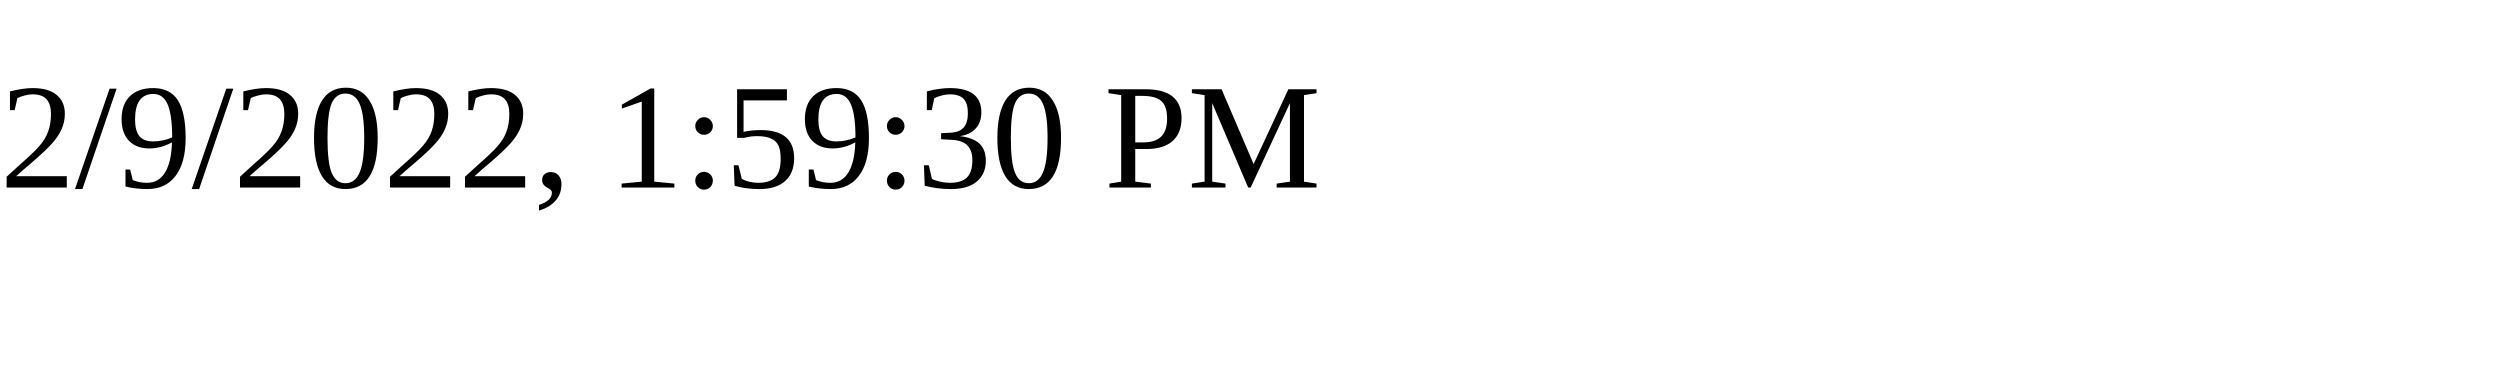
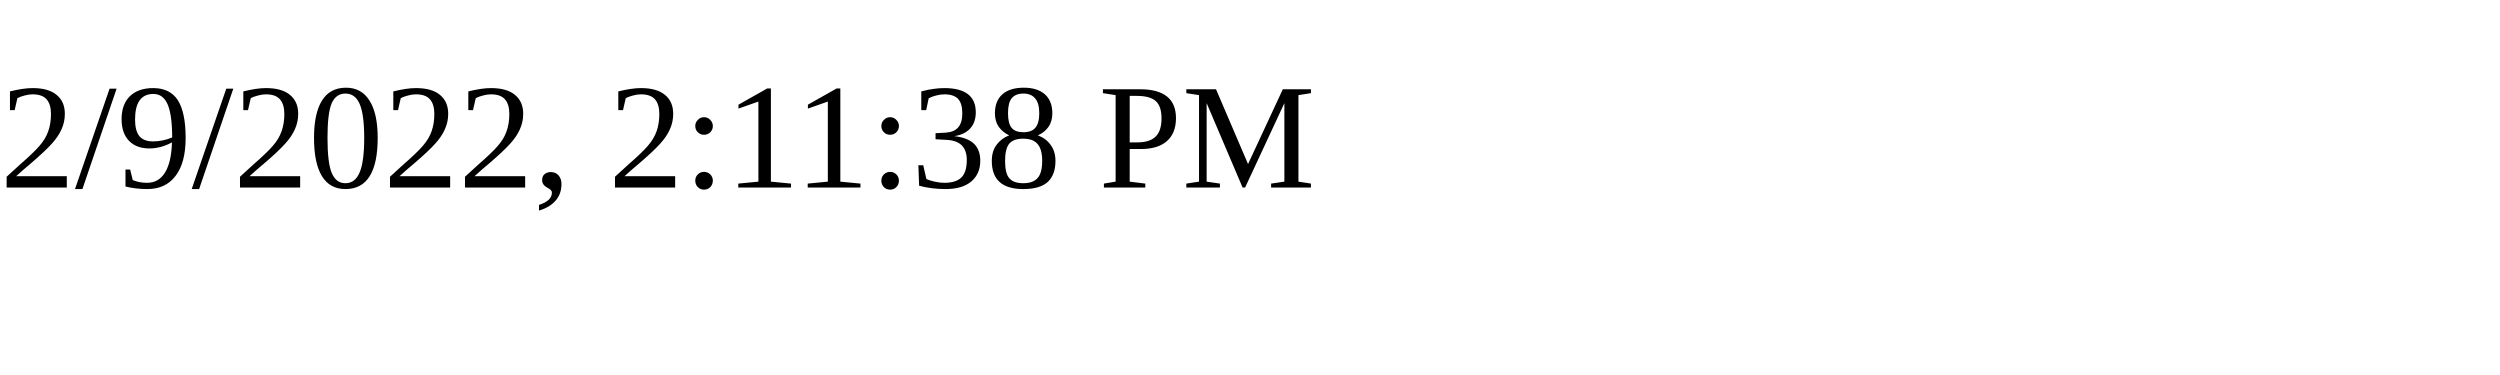
<svg xmlns="http://www.w3.org/2000/svg" height="30" width="200">
-   <text x="0" y="15">2/9/2022, 1:59:30 PM</text>
+   <text x="0" y="15">2/9/2022, 2:11:38 PM</text>
</svg>
